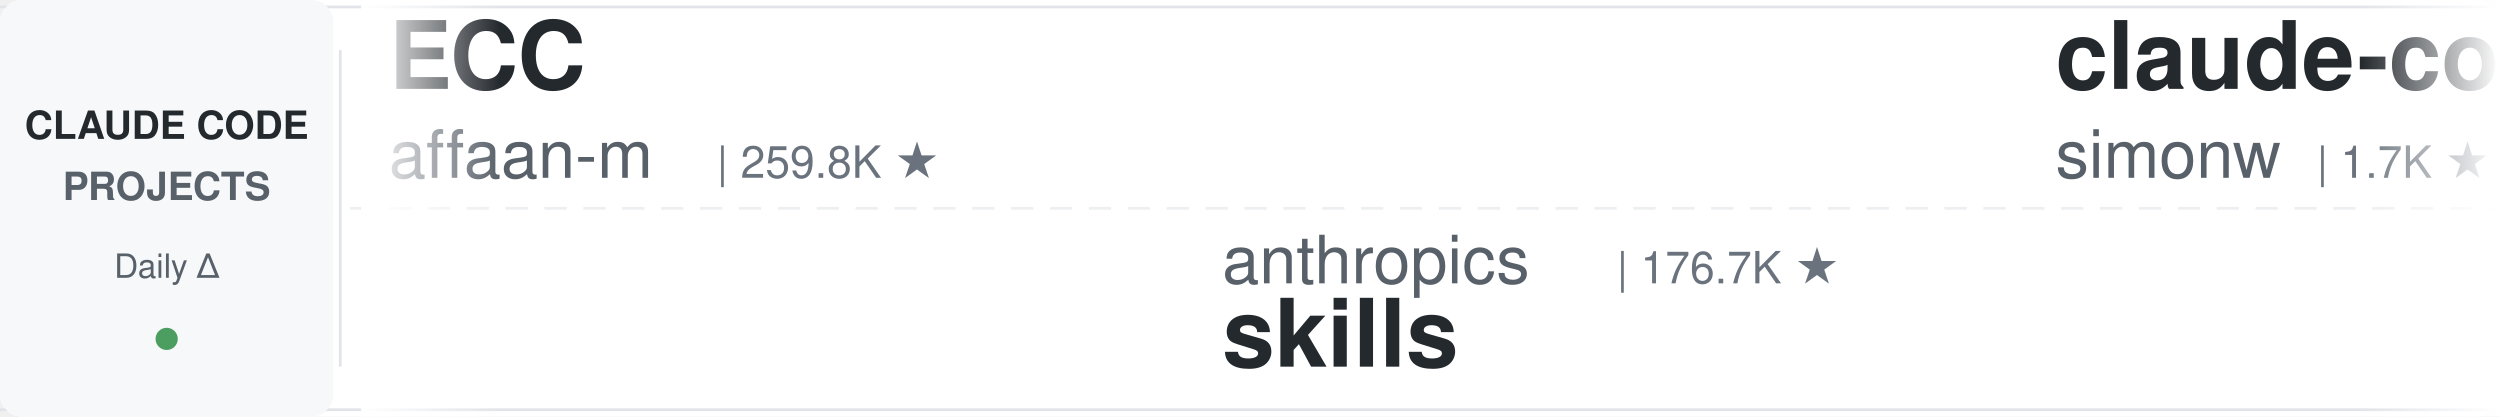
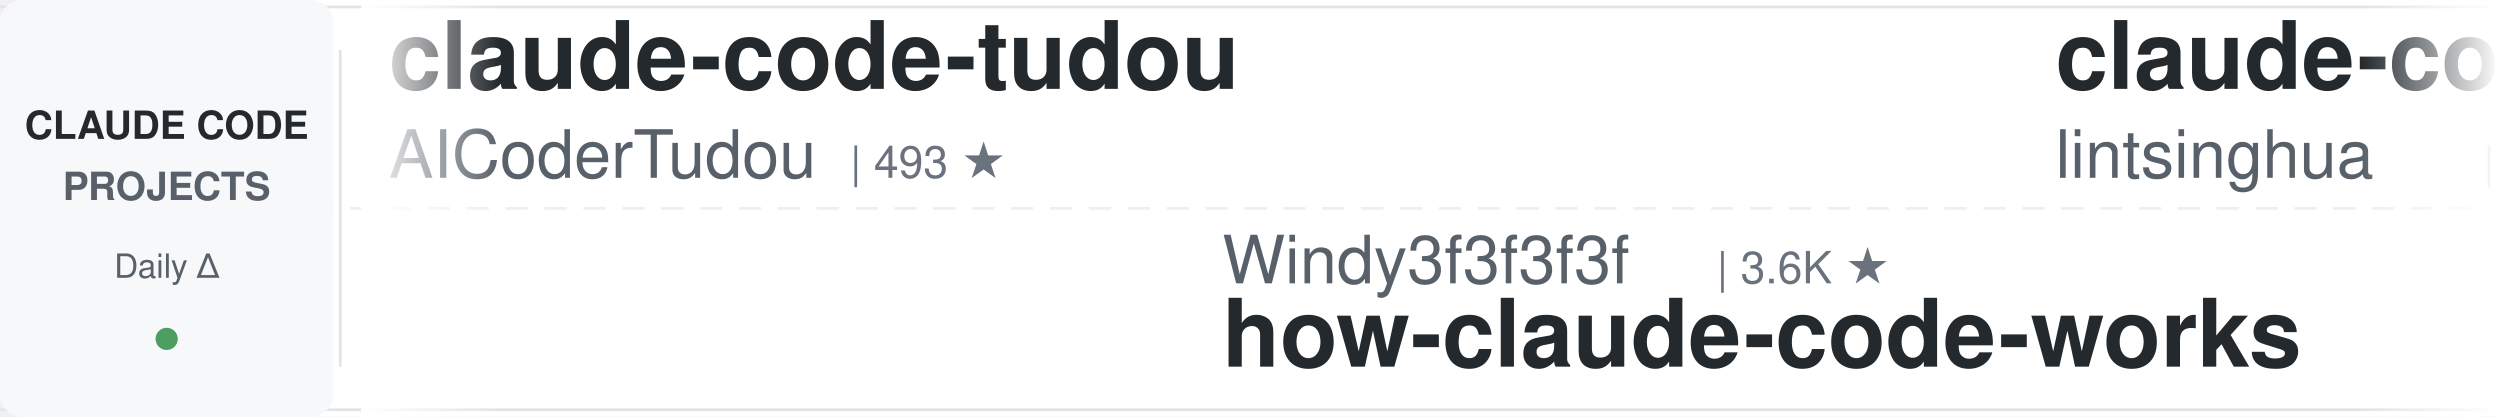
<svg xmlns="http://www.w3.org/2000/svg" width="900" height="150">
  <defs>
    <linearGradient id="leftFade" x1="0%" y1="0%" x2="100%" y2="0%">
      <stop offset="0%" style="stop-color:#ffffff;stop-opacity:1" />
      <stop offset="100%" style="stop-color:#ffffff;stop-opacity:0" />
    </linearGradient>
    <linearGradient id="rightFade" x1="0%" y1="0%" x2="100%" y2="0%">
      <stop offset="0%" style="stop-color:#ffffff;stop-opacity:0" />
      <stop offset="100%" style="stop-color:#ffffff;stop-opacity:1" />
    </linearGradient>
  </defs>
  <rect width="900" height="150" fill="#ffffff" rx="8" />
  <rect x="0" y="2" width="900" height="1" fill="#e1e4e8" />
  <rect x="0" y="147" width="900" height="1" fill="#e1e4e8" />
  <line x1="0" y1="75" x2="900" y2="75" stroke="#e1e4e8" stroke-width="1" stroke-dasharray="8 6" opacity="0.6" />
  <rect x="0" y="0" width="120" height="150" fill="#f6f8fa" rx="8" />
  <text x="60" y="50" font-family="-apple-system, BlinkMacSystemFont, 'Segoe UI', Helvetica, Arial, sans-serif" font-size="14" font-weight="600" fill="#24292e" text-anchor="middle">CLAUDE CODE</text>
  <text x="60" y="72" font-family="-apple-system, BlinkMacSystemFont, 'Segoe UI', Helvetica, Arial, sans-serif" font-size="14" font-weight="600" fill="#586069" text-anchor="middle">PROJECTS</text>
  <text x="60" y="100" font-family="-apple-system, BlinkMacSystemFont, 'Segoe UI', Helvetica, Arial, sans-serif" font-size="12" font-weight="500" fill="#586069" text-anchor="middle">Daily Δ</text>
  <circle cx="60" cy="122" r="4" fill="#22863a" opacity="0.8" />
  <rect x="122" y="18" width="1" height="114" fill="#e1e4e8" />
  <clipPath id="tickerClip">
    <rect x="130" y="0" width="770" height="150" />
  </clipPath>
  <g clip-path="url(#tickerClip)">
    <g id="tickerItems">
      <animateTransform attributeName="transform" attributeType="XML" type="translate" from="0 0" to="-3000 0" dur="54s" repeatCount="indefinite" />
      <g transform="translate(0, 0)">
-         <text x="140" y="32" font-family="-apple-system, BlinkMacSystemFont, 'Segoe UI', Helvetica, Arial, sans-serif" font-size="34" font-weight="600" fill="#24292e">ECC</text>
-         <text x="140" y="64" font-family="-apple-system, BlinkMacSystemFont, 'Segoe UI', Helvetica, Arial, sans-serif" font-size="24" font-weight="400" fill="#586069">affaan-m</text>
-         <text x="258" y="64" font-family="-apple-system, BlinkMacSystemFont, 'Segoe UI', Helvetica, Arial, sans-serif" font-size="16" font-weight="500" fill="#6a737d">| 259.8K ★</text>
+         <text x="140" y="32" font-family="-apple-system, BlinkMacSystemFont, 'Segoe UI', Helvetica, Arial, sans-serif" font-size="34" font-weight="600" fill="#24292e">claude-code-tudou</text>
+         <text x="140" y="64" font-family="-apple-system, BlinkMacSystemFont, 'Segoe UI', Helvetica, Arial, sans-serif" font-size="24" font-weight="400" fill="#586069">AICoderTudou</text>
+         <text x="306" y="64" font-family="-apple-system, BlinkMacSystemFont, 'Segoe UI', Helvetica, Arial, sans-serif" font-size="16" font-weight="500" fill="#6a737d">| 493 ★</text>
      </g>
      <g transform="translate(300, 0)">
-         <text x="140" y="102" font-family="-apple-system, BlinkMacSystemFont, 'Segoe UI', Helvetica, Arial, sans-serif" font-size="24" font-weight="400" fill="#586069">anthropics</text>
-         <text x="282" y="102" font-family="-apple-system, BlinkMacSystemFont, 'Segoe UI', Helvetica, Arial, sans-serif" font-size="16" font-weight="500" fill="#6a737d">| 176.7K ★</text>
-         <text x="140" y="132" font-family="-apple-system, BlinkMacSystemFont, 'Segoe UI', Helvetica, Arial, sans-serif" font-size="34" font-weight="600" fill="#24292e">skills</text>
+         <text x="140" y="102" font-family="-apple-system, BlinkMacSystemFont, 'Segoe UI', Helvetica, Arial, sans-serif" font-size="24" font-weight="400" fill="#586069">Windy3f3f3f3f</text>
+         <text x="318" y="102" font-family="-apple-system, BlinkMacSystemFont, 'Segoe UI', Helvetica, Arial, sans-serif" font-size="16" font-weight="500" fill="#6a737d">| 3.6K ★</text>
+         <text x="140" y="132" font-family="-apple-system, BlinkMacSystemFont, 'Segoe UI', Helvetica, Arial, sans-serif" font-size="34" font-weight="600" fill="#24292e">how-claude-code-works</text>
      </g>
      <g transform="translate(600, 0)">
-         <text x="140" y="32" font-family="-apple-system, BlinkMacSystemFont, 'Segoe UI', Helvetica, Arial, sans-serif" font-size="34" font-weight="600" fill="#24292e">claude-code-transcripts</text>
-         <text x="140" y="64" font-family="-apple-system, BlinkMacSystemFont, 'Segoe UI', Helvetica, Arial, sans-serif" font-size="24" font-weight="400" fill="#586069">simonw</text>
-         <text x="234" y="64" font-family="-apple-system, BlinkMacSystemFont, 'Segoe UI', Helvetica, Arial, sans-serif" font-size="16" font-weight="500" fill="#6a737d">| 1.7K ★</text>
+         <text x="140" y="32" font-family="-apple-system, BlinkMacSystemFont, 'Segoe UI', Helvetica, Arial, sans-serif" font-size="34" font-weight="600" fill="#24292e">claude-code-book</text>
+         <text x="140" y="64" font-family="-apple-system, BlinkMacSystemFont, 'Segoe UI', Helvetica, Arial, sans-serif" font-size="24" font-weight="400" fill="#586069">lintsinghua</text>
+         <text x="294" y="64" font-family="-apple-system, BlinkMacSystemFont, 'Segoe UI', Helvetica, Arial, sans-serif" font-size="16" font-weight="500" fill="#6a737d">| 4.2K ★</text>
      </g>
      <g transform="translate(900, 0)">
-         <text x="140" y="102" font-family="-apple-system, BlinkMacSystemFont, 'Segoe UI', Helvetica, Arial, sans-serif" font-size="24" font-weight="400" fill="#586069">Cranot</text>
-         <text x="234" y="102" font-family="-apple-system, BlinkMacSystemFont, 'Segoe UI', Helvetica, Arial, sans-serif" font-size="16" font-weight="500" fill="#6a737d">| 2.9K ★</text>
-         <text x="140" y="132" font-family="-apple-system, BlinkMacSystemFont, 'Segoe UI', Helvetica, Arial, sans-serif" font-size="34" font-weight="600" fill="#24292e">claude-code-guide</text>
+         <text x="140" y="102" font-family="-apple-system, BlinkMacSystemFont, 'Segoe UI', Helvetica, Arial, sans-serif" font-size="24" font-weight="400" fill="#586069">disler</text>
+         <text x="234" y="102" font-family="-apple-system, BlinkMacSystemFont, 'Segoe UI', Helvetica, Arial, sans-serif" font-size="16" font-weight="500" fill="#6a737d">| 3.9K ★</text>
+         <text x="140" y="132" font-family="-apple-system, BlinkMacSystemFont, 'Segoe UI', Helvetica, Arial, sans-serif" font-size="34" font-weight="600" fill="#24292e">claude-code-hooks-master...</text>
      </g>
      <g transform="translate(1200, 0)">
-         <text x="140" y="32" font-family="-apple-system, BlinkMacSystemFont, 'Segoe UI', Helvetica, Arial, sans-serif" font-size="34" font-weight="600" fill="#24292e">edmunds-claude-code</text>
-         <text x="140" y="64" font-family="-apple-system, BlinkMacSystemFont, 'Segoe UI', Helvetica, Arial, sans-serif" font-size="24" font-weight="400" fill="#586069">edmund-io</text>
-         <text x="270" y="64" font-family="-apple-system, BlinkMacSystemFont, 'Segoe UI', Helvetica, Arial, sans-serif" font-size="16" font-weight="500" fill="#6a737d">| 1.5K ★</text>
+         <text x="140" y="32" font-family="-apple-system, BlinkMacSystemFont, 'Segoe UI', Helvetica, Arial, sans-serif" font-size="34" font-weight="600" fill="#24292e">my-claude-code-setup</text>
+         <text x="140" y="64" font-family="-apple-system, BlinkMacSystemFont, 'Segoe UI', Helvetica, Arial, sans-serif" font-size="24" font-weight="400" fill="#586069">centminmod</text>
+         <text x="282" y="64" font-family="-apple-system, BlinkMacSystemFont, 'Segoe UI', Helvetica, Arial, sans-serif" font-size="16" font-weight="500" fill="#6a737d">| 2.6K ★</text>
      </g>
      <g transform="translate(1500, 0)">
-         <text x="140" y="102" font-family="-apple-system, BlinkMacSystemFont, 'Segoe UI', Helvetica, Arial, sans-serif" font-size="24" font-weight="400" fill="#586069">SeemSeam</text>
-         <text x="258" y="102" font-family="-apple-system, BlinkMacSystemFont, 'Segoe UI', Helvetica, Arial, sans-serif" font-size="16" font-weight="500" fill="#6a737d">| 3.5K ★</text>
-         <text x="140" y="132" font-family="-apple-system, BlinkMacSystemFont, 'Segoe UI', Helvetica, Arial, sans-serif" font-size="34" font-weight="600" fill="#24292e">claude_codex_bridge</text>
+         <text x="140" y="102" font-family="-apple-system, BlinkMacSystemFont, 'Segoe UI', Helvetica, Arial, sans-serif" font-size="24" font-weight="400" fill="#586069">oboard</text>
+         <text x="234" y="102" font-family="-apple-system, BlinkMacSystemFont, 'Segoe UI', Helvetica, Arial, sans-serif" font-size="16" font-weight="500" fill="#6a737d">| 3.3K ★</text>
+         <text x="140" y="132" font-family="-apple-system, BlinkMacSystemFont, 'Segoe UI', Helvetica, Arial, sans-serif" font-size="34" font-weight="600" fill="#24292e">claude-code-rev</text>
      </g>
      <g transform="translate(1800, 0)">
-         <text x="140" y="32" font-family="-apple-system, BlinkMacSystemFont, 'Segoe UI', Helvetica, Arial, sans-serif" font-size="34" font-weight="600" fill="#24292e">claude-code-video-toolki...</text>
-         <text x="140" y="64" font-family="-apple-system, BlinkMacSystemFont, 'Segoe UI', Helvetica, Arial, sans-serif" font-size="24" font-weight="400" fill="#586069">digitalsamba</text>
-         <text x="306" y="64" font-family="-apple-system, BlinkMacSystemFont, 'Segoe UI', Helvetica, Arial, sans-serif" font-size="16" font-weight="500" fill="#6a737d">| 2.1K ★</text>
+         <text x="140" y="32" font-family="-apple-system, BlinkMacSystemFont, 'Segoe UI', Helvetica, Arial, sans-serif" font-size="34" font-weight="600" fill="#24292e">Auto-claude-code-researc...</text>
+         <text x="140" y="64" font-family="-apple-system, BlinkMacSystemFont, 'Segoe UI', Helvetica, Arial, sans-serif" font-size="24" font-weight="400" fill="#586069">wanshuiyin</text>
+         <text x="282" y="64" font-family="-apple-system, BlinkMacSystemFont, 'Segoe UI', Helvetica, Arial, sans-serif" font-size="16" font-weight="500" fill="#6a737d">| 16.2K ★</text>
      </g>
      <g transform="translate(2100, 0)">
-         <text x="140" y="102" font-family="-apple-system, BlinkMacSystemFont, 'Segoe UI', Helvetica, Arial, sans-serif" font-size="24" font-weight="400" fill="#586069">Yuyz0112</text>
-         <text x="258" y="102" font-family="-apple-system, BlinkMacSystemFont, 'Segoe UI', Helvetica, Arial, sans-serif" font-size="16" font-weight="500" fill="#6a737d">| 2.4K ★</text>
-         <text x="140" y="132" font-family="-apple-system, BlinkMacSystemFont, 'Segoe UI', Helvetica, Arial, sans-serif" font-size="34" font-weight="600" fill="#24292e">claude-code-reverse</text>
+         <text x="140" y="102" font-family="-apple-system, BlinkMacSystemFont, 'Segoe UI', Helvetica, Arial, sans-serif" font-size="24" font-weight="400" fill="#586069">Windy3f3f3f3f</text>
+         <text x="318" y="102" font-family="-apple-system, BlinkMacSystemFont, 'Segoe UI', Helvetica, Arial, sans-serif" font-size="16" font-weight="500" fill="#6a737d">| 2.7K ★</text>
+         <text x="140" y="132" font-family="-apple-system, BlinkMacSystemFont, 'Segoe UI', Helvetica, Arial, sans-serif" font-size="34" font-weight="600" fill="#24292e">claude-code-from-scratch</text>
      </g>
      <g transform="translate(2400, 0)">
-         <text x="140" y="32" font-family="-apple-system, BlinkMacSystemFont, 'Segoe UI', Helvetica, Arial, sans-serif" font-size="34" font-weight="600" fill="#24292e">claude-code-prompts</text>
-         <text x="140" y="64" font-family="-apple-system, BlinkMacSystemFont, 'Segoe UI', Helvetica, Arial, sans-serif" font-size="24" font-weight="400" fill="#586069">repowise-dev</text>
-         <text x="306" y="64" font-family="-apple-system, BlinkMacSystemFont, 'Segoe UI', Helvetica, Arial, sans-serif" font-size="16" font-weight="500" fill="#6a737d">| 1.2K ★</text>
+         <text x="140" y="32" font-family="-apple-system, BlinkMacSystemFont, 'Segoe UI', Helvetica, Arial, sans-serif" font-size="34" font-weight="600" fill="#24292e">claude-coder</text>
+         <text x="140" y="64" font-family="-apple-system, BlinkMacSystemFont, 'Segoe UI', Helvetica, Arial, sans-serif" font-size="24" font-weight="400" fill="#586069">kodu-ai</text>
+         <text x="246" y="64" font-family="-apple-system, BlinkMacSystemFont, 'Segoe UI', Helvetica, Arial, sans-serif" font-size="16" font-weight="500" fill="#6a737d">| 5.2K ★</text>
      </g>
      <g transform="translate(2700, 0)">
-         <text x="140" y="102" font-family="-apple-system, BlinkMacSystemFont, 'Segoe UI', Helvetica, Arial, sans-serif" font-size="24" font-weight="400" fill="#586069">wanshuiyin</text>
-         <text x="282" y="102" font-family="-apple-system, BlinkMacSystemFont, 'Segoe UI', Helvetica, Arial, sans-serif" font-size="16" font-weight="500" fill="#6a737d">| 16.2K ★</text>
-         <text x="140" y="132" font-family="-apple-system, BlinkMacSystemFont, 'Segoe UI', Helvetica, Arial, sans-serif" font-size="34" font-weight="600" fill="#24292e">Auto-claude-code-researc...</text>
+         <text x="140" y="102" font-family="-apple-system, BlinkMacSystemFont, 'Segoe UI', Helvetica, Arial, sans-serif" font-size="24" font-weight="400" fill="#586069">anthropics</text>
+         <text x="282" y="102" font-family="-apple-system, BlinkMacSystemFont, 'Segoe UI', Helvetica, Arial, sans-serif" font-size="16" font-weight="500" fill="#6a737d">| 8.9K ★</text>
+         <text x="140" y="132" font-family="-apple-system, BlinkMacSystemFont, 'Segoe UI', Helvetica, Arial, sans-serif" font-size="34" font-weight="600" fill="#24292e">claude-code-action</text>
      </g>
      <g transform="translate(3000, 0)">
-         <text x="140" y="32" font-family="-apple-system, BlinkMacSystemFont, 'Segoe UI', Helvetica, Arial, sans-serif" font-size="34" font-weight="600" fill="#24292e">ECC</text>
-         <text x="140" y="64" font-family="-apple-system, BlinkMacSystemFont, 'Segoe UI', Helvetica, Arial, sans-serif" font-size="24" font-weight="400" fill="#586069">affaan-m</text>
-         <text x="258" y="64" font-family="-apple-system, BlinkMacSystemFont, 'Segoe UI', Helvetica, Arial, sans-serif" font-size="16" font-weight="500" fill="#6a737d">| 259.8K ★</text>
+         <text x="140" y="32" font-family="-apple-system, BlinkMacSystemFont, 'Segoe UI', Helvetica, Arial, sans-serif" font-size="34" font-weight="600" fill="#24292e">claude-code-tudou</text>
+         <text x="140" y="64" font-family="-apple-system, BlinkMacSystemFont, 'Segoe UI', Helvetica, Arial, sans-serif" font-size="24" font-weight="400" fill="#586069">AICoderTudou</text>
+         <text x="306" y="64" font-family="-apple-system, BlinkMacSystemFont, 'Segoe UI', Helvetica, Arial, sans-serif" font-size="16" font-weight="500" fill="#6a737d">| 493 ★</text>
      </g>
      <g transform="translate(3300, 0)">
-         <text x="140" y="102" font-family="-apple-system, BlinkMacSystemFont, 'Segoe UI', Helvetica, Arial, sans-serif" font-size="24" font-weight="400" fill="#586069">anthropics</text>
-         <text x="282" y="102" font-family="-apple-system, BlinkMacSystemFont, 'Segoe UI', Helvetica, Arial, sans-serif" font-size="16" font-weight="500" fill="#6a737d">| 176.7K ★</text>
-         <text x="140" y="132" font-family="-apple-system, BlinkMacSystemFont, 'Segoe UI', Helvetica, Arial, sans-serif" font-size="34" font-weight="600" fill="#24292e">skills</text>
+         <text x="140" y="102" font-family="-apple-system, BlinkMacSystemFont, 'Segoe UI', Helvetica, Arial, sans-serif" font-size="24" font-weight="400" fill="#586069">Windy3f3f3f3f</text>
+         <text x="318" y="102" font-family="-apple-system, BlinkMacSystemFont, 'Segoe UI', Helvetica, Arial, sans-serif" font-size="16" font-weight="500" fill="#6a737d">| 3.6K ★</text>
+         <text x="140" y="132" font-family="-apple-system, BlinkMacSystemFont, 'Segoe UI', Helvetica, Arial, sans-serif" font-size="34" font-weight="600" fill="#24292e">how-claude-code-works</text>
      </g>
      <g transform="translate(3600, 0)">
-         <text x="140" y="32" font-family="-apple-system, BlinkMacSystemFont, 'Segoe UI', Helvetica, Arial, sans-serif" font-size="34" font-weight="600" fill="#24292e">claude-code-transcripts</text>
-         <text x="140" y="64" font-family="-apple-system, BlinkMacSystemFont, 'Segoe UI', Helvetica, Arial, sans-serif" font-size="24" font-weight="400" fill="#586069">simonw</text>
-         <text x="234" y="64" font-family="-apple-system, BlinkMacSystemFont, 'Segoe UI', Helvetica, Arial, sans-serif" font-size="16" font-weight="500" fill="#6a737d">| 1.7K ★</text>
+         <text x="140" y="32" font-family="-apple-system, BlinkMacSystemFont, 'Segoe UI', Helvetica, Arial, sans-serif" font-size="34" font-weight="600" fill="#24292e">claude-code-book</text>
+         <text x="140" y="64" font-family="-apple-system, BlinkMacSystemFont, 'Segoe UI', Helvetica, Arial, sans-serif" font-size="24" font-weight="400" fill="#586069">lintsinghua</text>
+         <text x="294" y="64" font-family="-apple-system, BlinkMacSystemFont, 'Segoe UI', Helvetica, Arial, sans-serif" font-size="16" font-weight="500" fill="#6a737d">| 4.2K ★</text>
      </g>
      <g transform="translate(3900, 0)">
-         <text x="140" y="102" font-family="-apple-system, BlinkMacSystemFont, 'Segoe UI', Helvetica, Arial, sans-serif" font-size="24" font-weight="400" fill="#586069">Cranot</text>
-         <text x="234" y="102" font-family="-apple-system, BlinkMacSystemFont, 'Segoe UI', Helvetica, Arial, sans-serif" font-size="16" font-weight="500" fill="#6a737d">| 2.9K ★</text>
-         <text x="140" y="132" font-family="-apple-system, BlinkMacSystemFont, 'Segoe UI', Helvetica, Arial, sans-serif" font-size="34" font-weight="600" fill="#24292e">claude-code-guide</text>
+         <text x="140" y="102" font-family="-apple-system, BlinkMacSystemFont, 'Segoe UI', Helvetica, Arial, sans-serif" font-size="24" font-weight="400" fill="#586069">disler</text>
+         <text x="234" y="102" font-family="-apple-system, BlinkMacSystemFont, 'Segoe UI', Helvetica, Arial, sans-serif" font-size="16" font-weight="500" fill="#6a737d">| 3.9K ★</text>
+         <text x="140" y="132" font-family="-apple-system, BlinkMacSystemFont, 'Segoe UI', Helvetica, Arial, sans-serif" font-size="34" font-weight="600" fill="#24292e">claude-code-hooks-master...</text>
      </g>
    </g>
  </g>
  <rect x="130" y="0" width="50" height="150" fill="url(#leftFade)" />
  <rect x="850" y="0" width="50" height="150" fill="url(#rightFade)" />
</svg>
